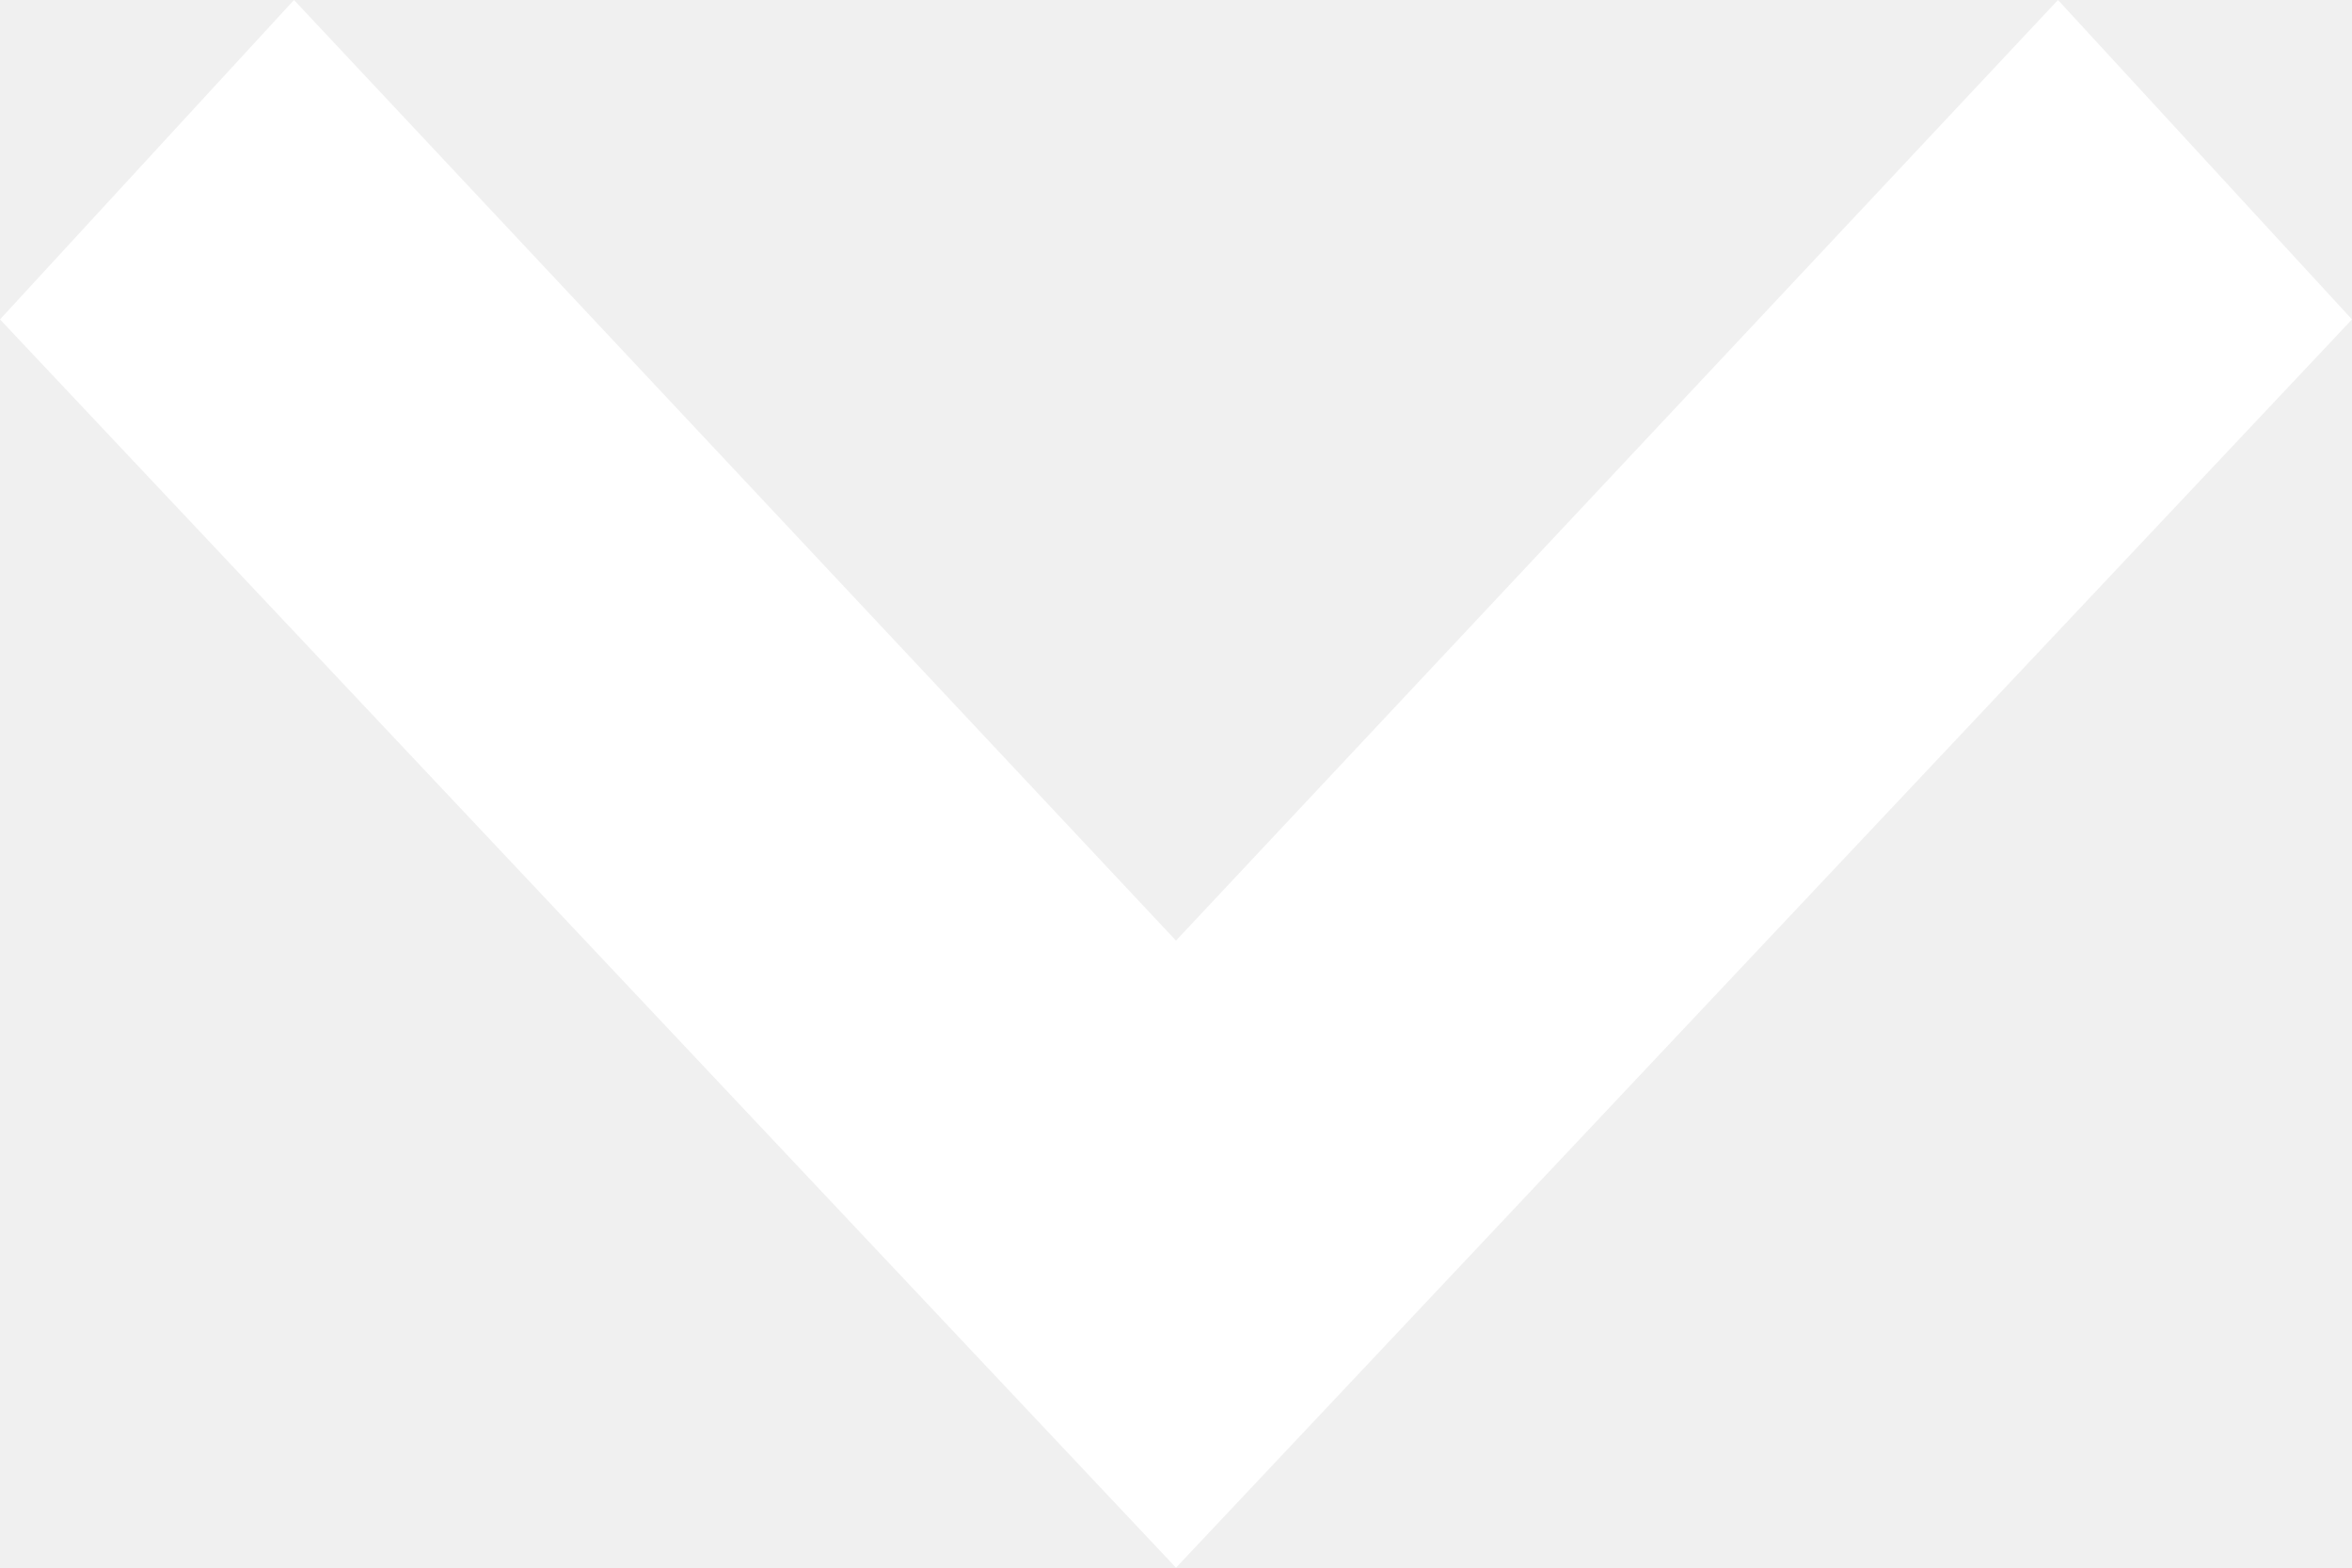
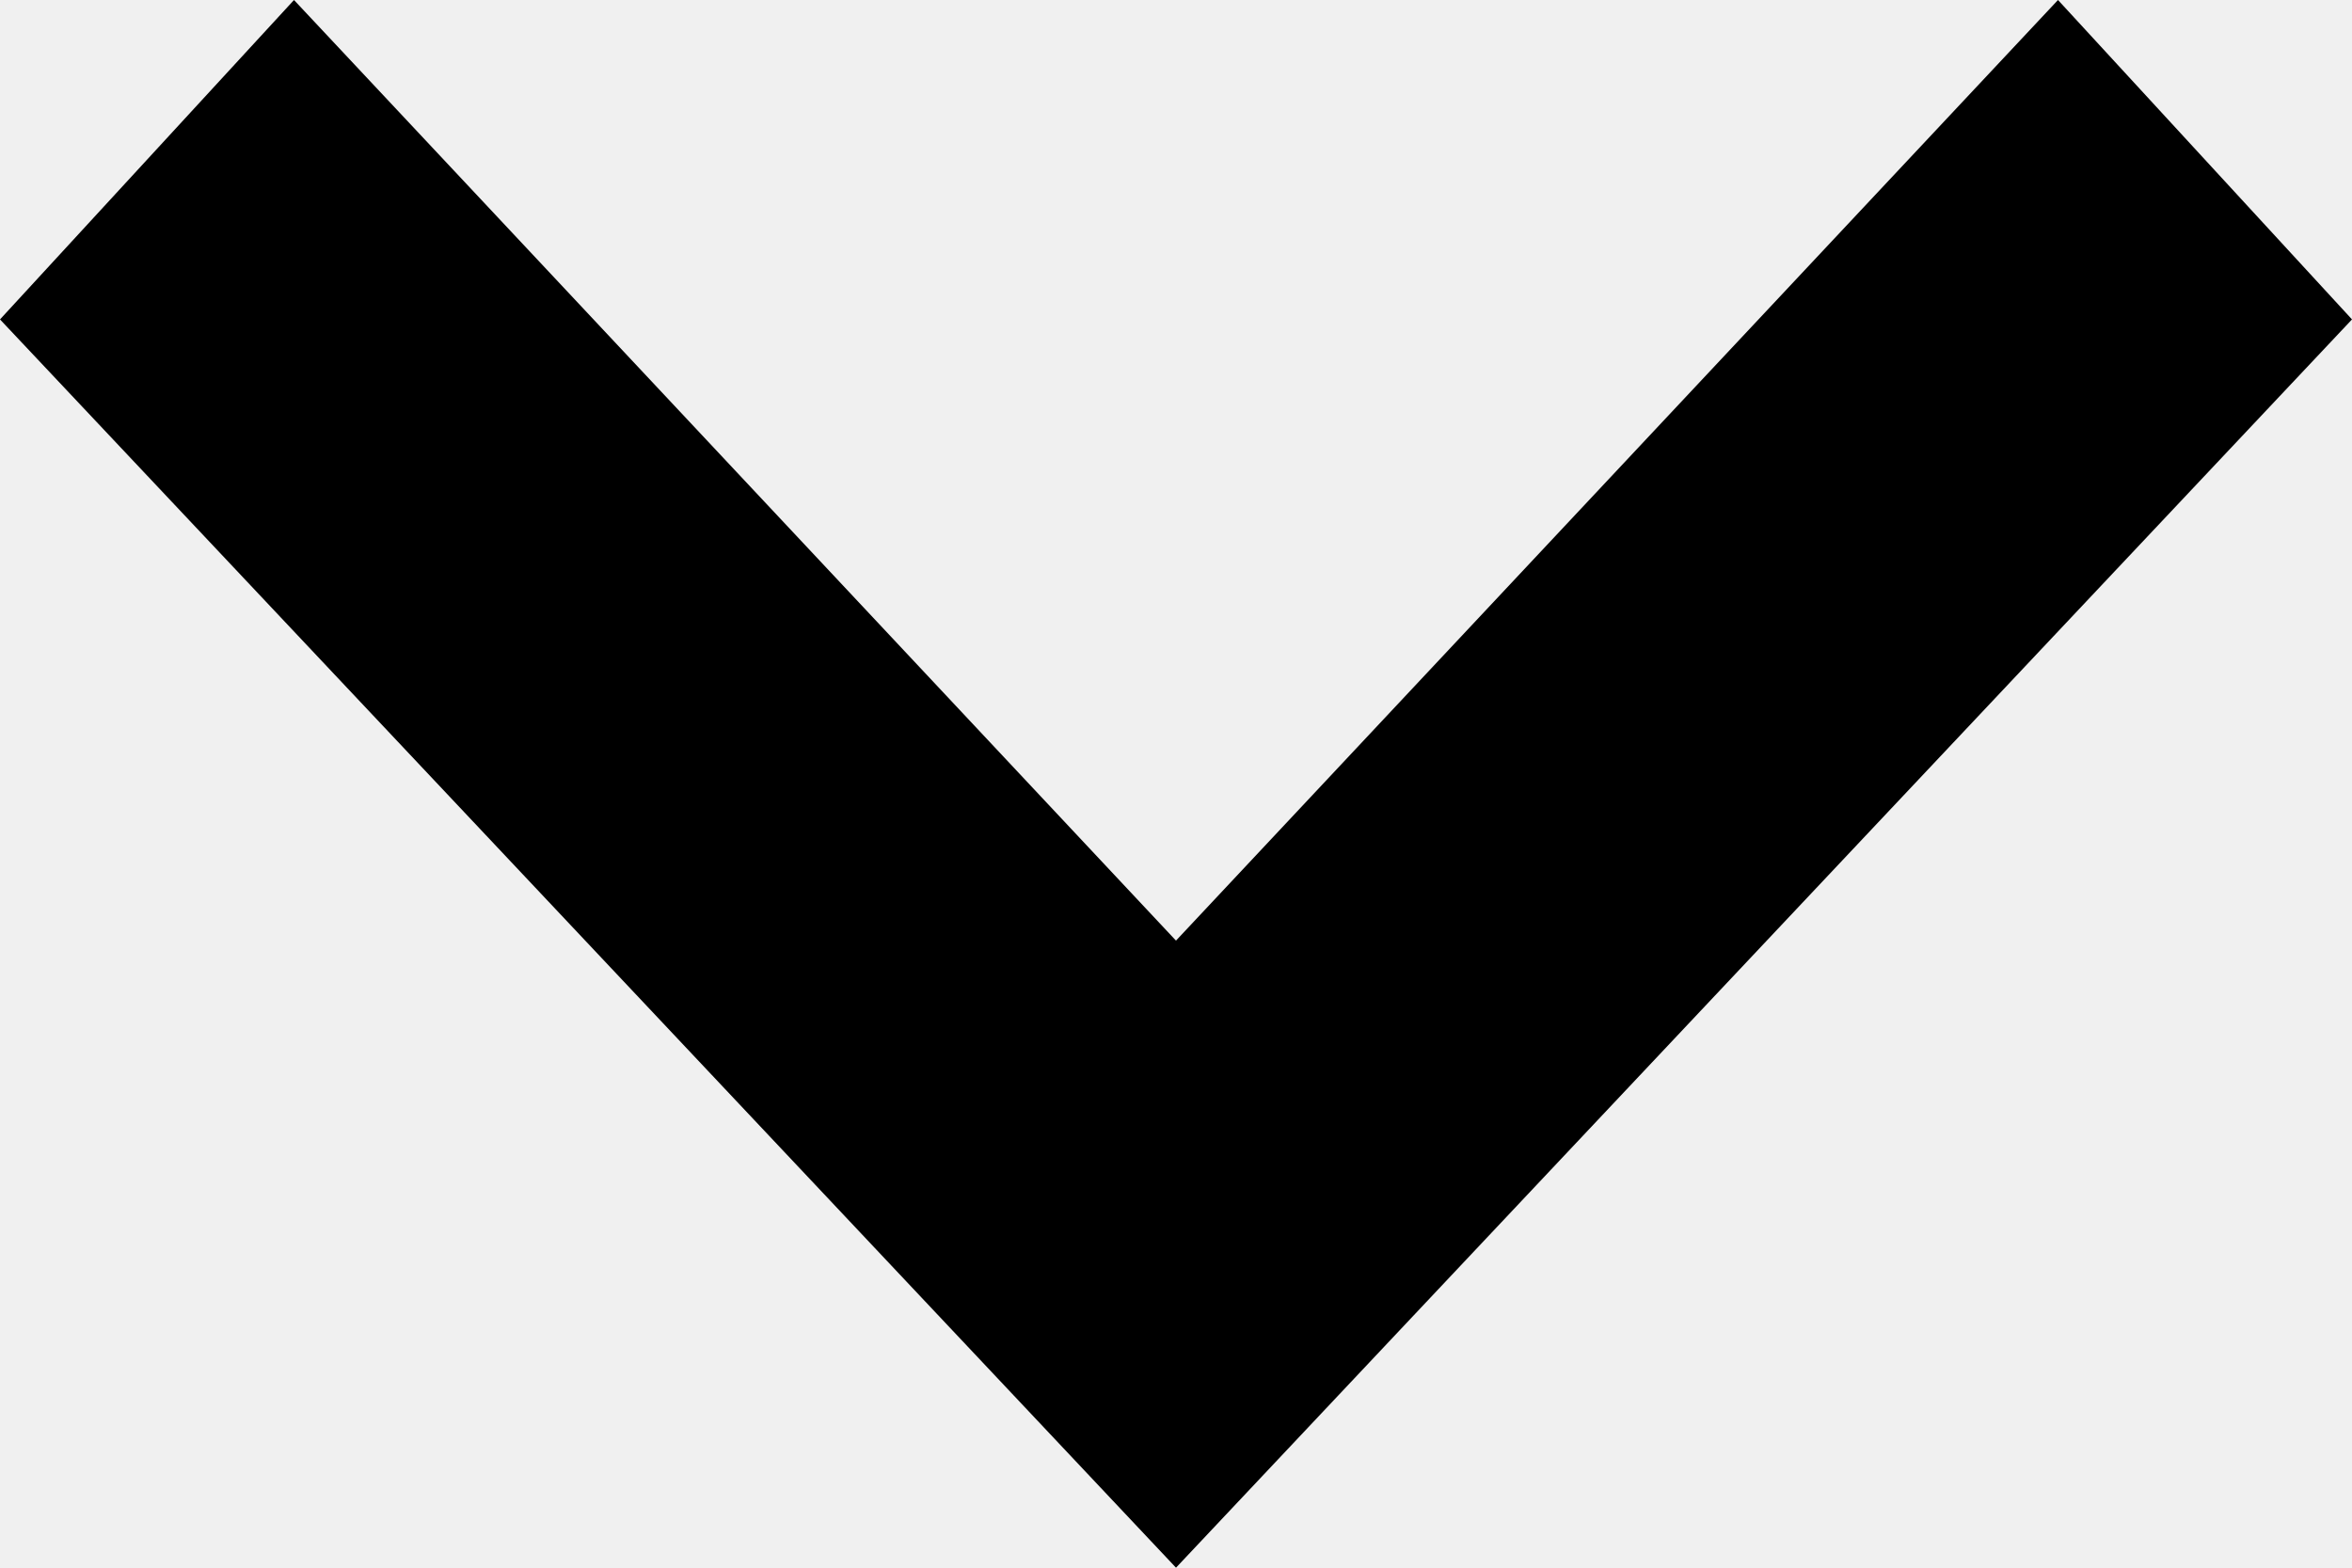
<svg xmlns="http://www.w3.org/2000/svg" width="12" height="8" viewBox="0 0 12 8">
-   <path d="M0,1.5,1.63,0,8,6,1.63,12,0,10.5,4.8,6Z" transform="translate(12) rotate(90)" fill="#FFFFFF" />
+   <path d="M0,1.5,1.63,0,8,6,1.63,12,0,10.5,4.8,6Z" transform="translate(12) rotate(90)" fill="#000" />
</svg>
